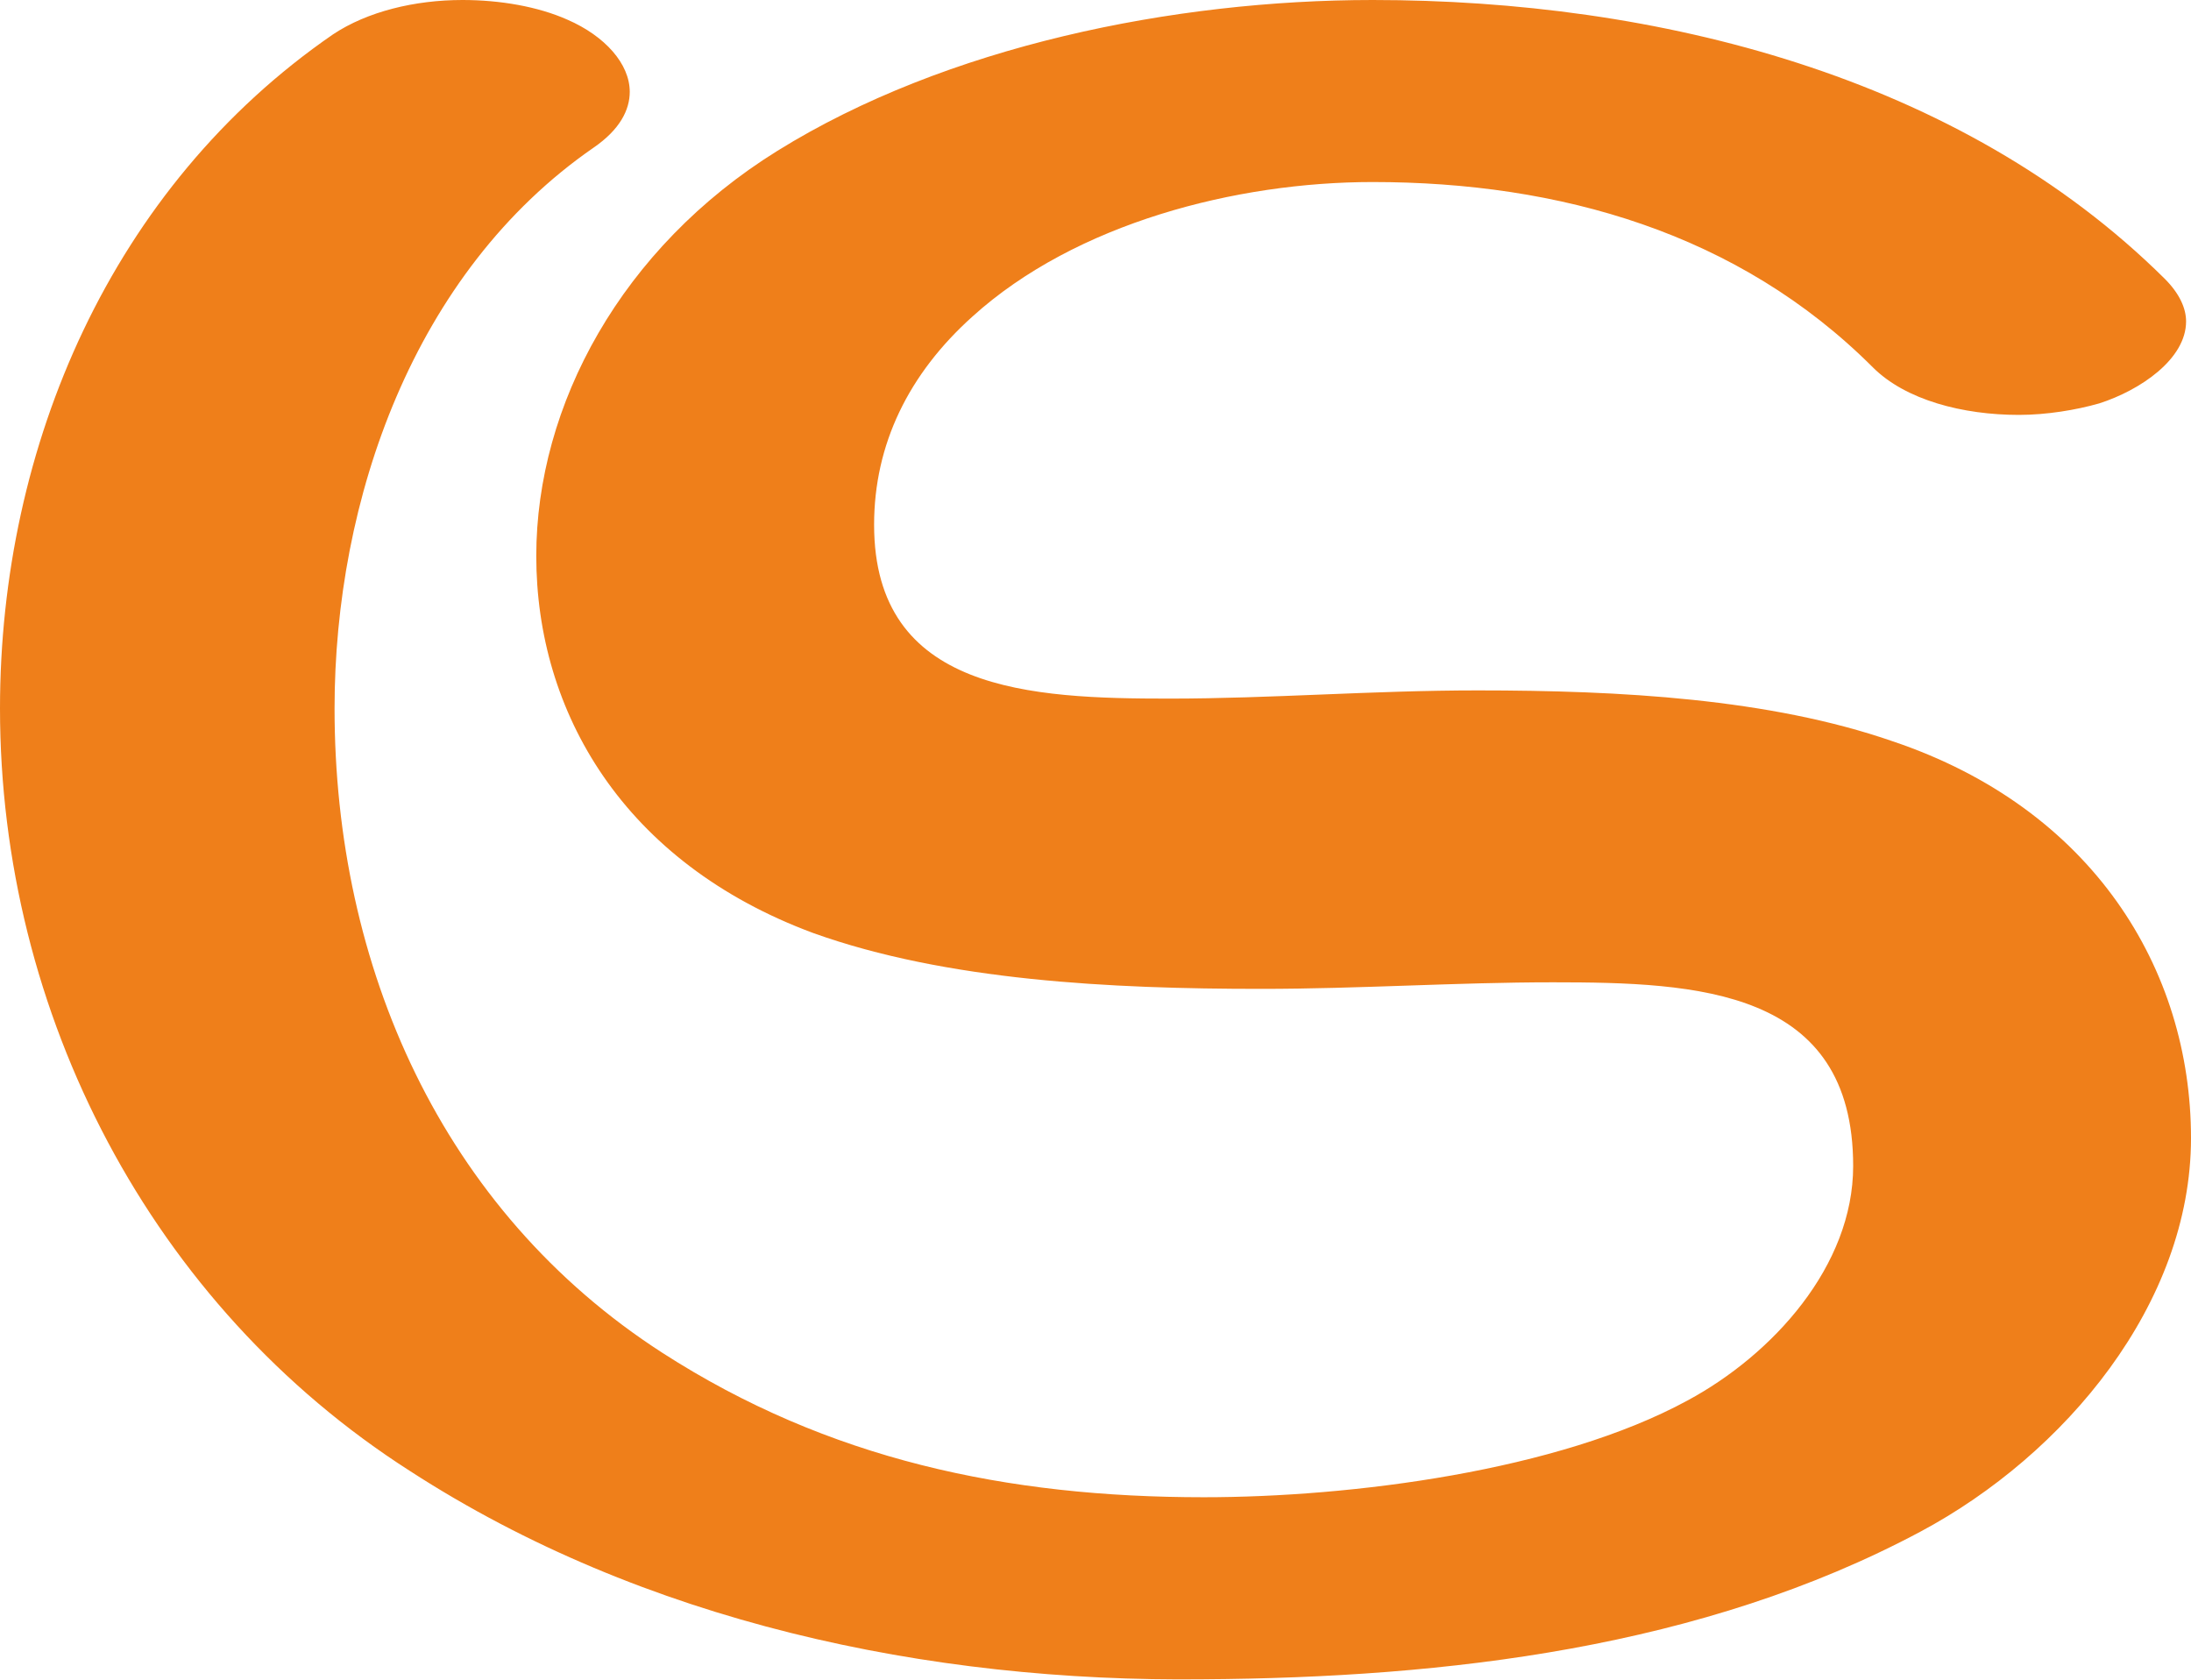
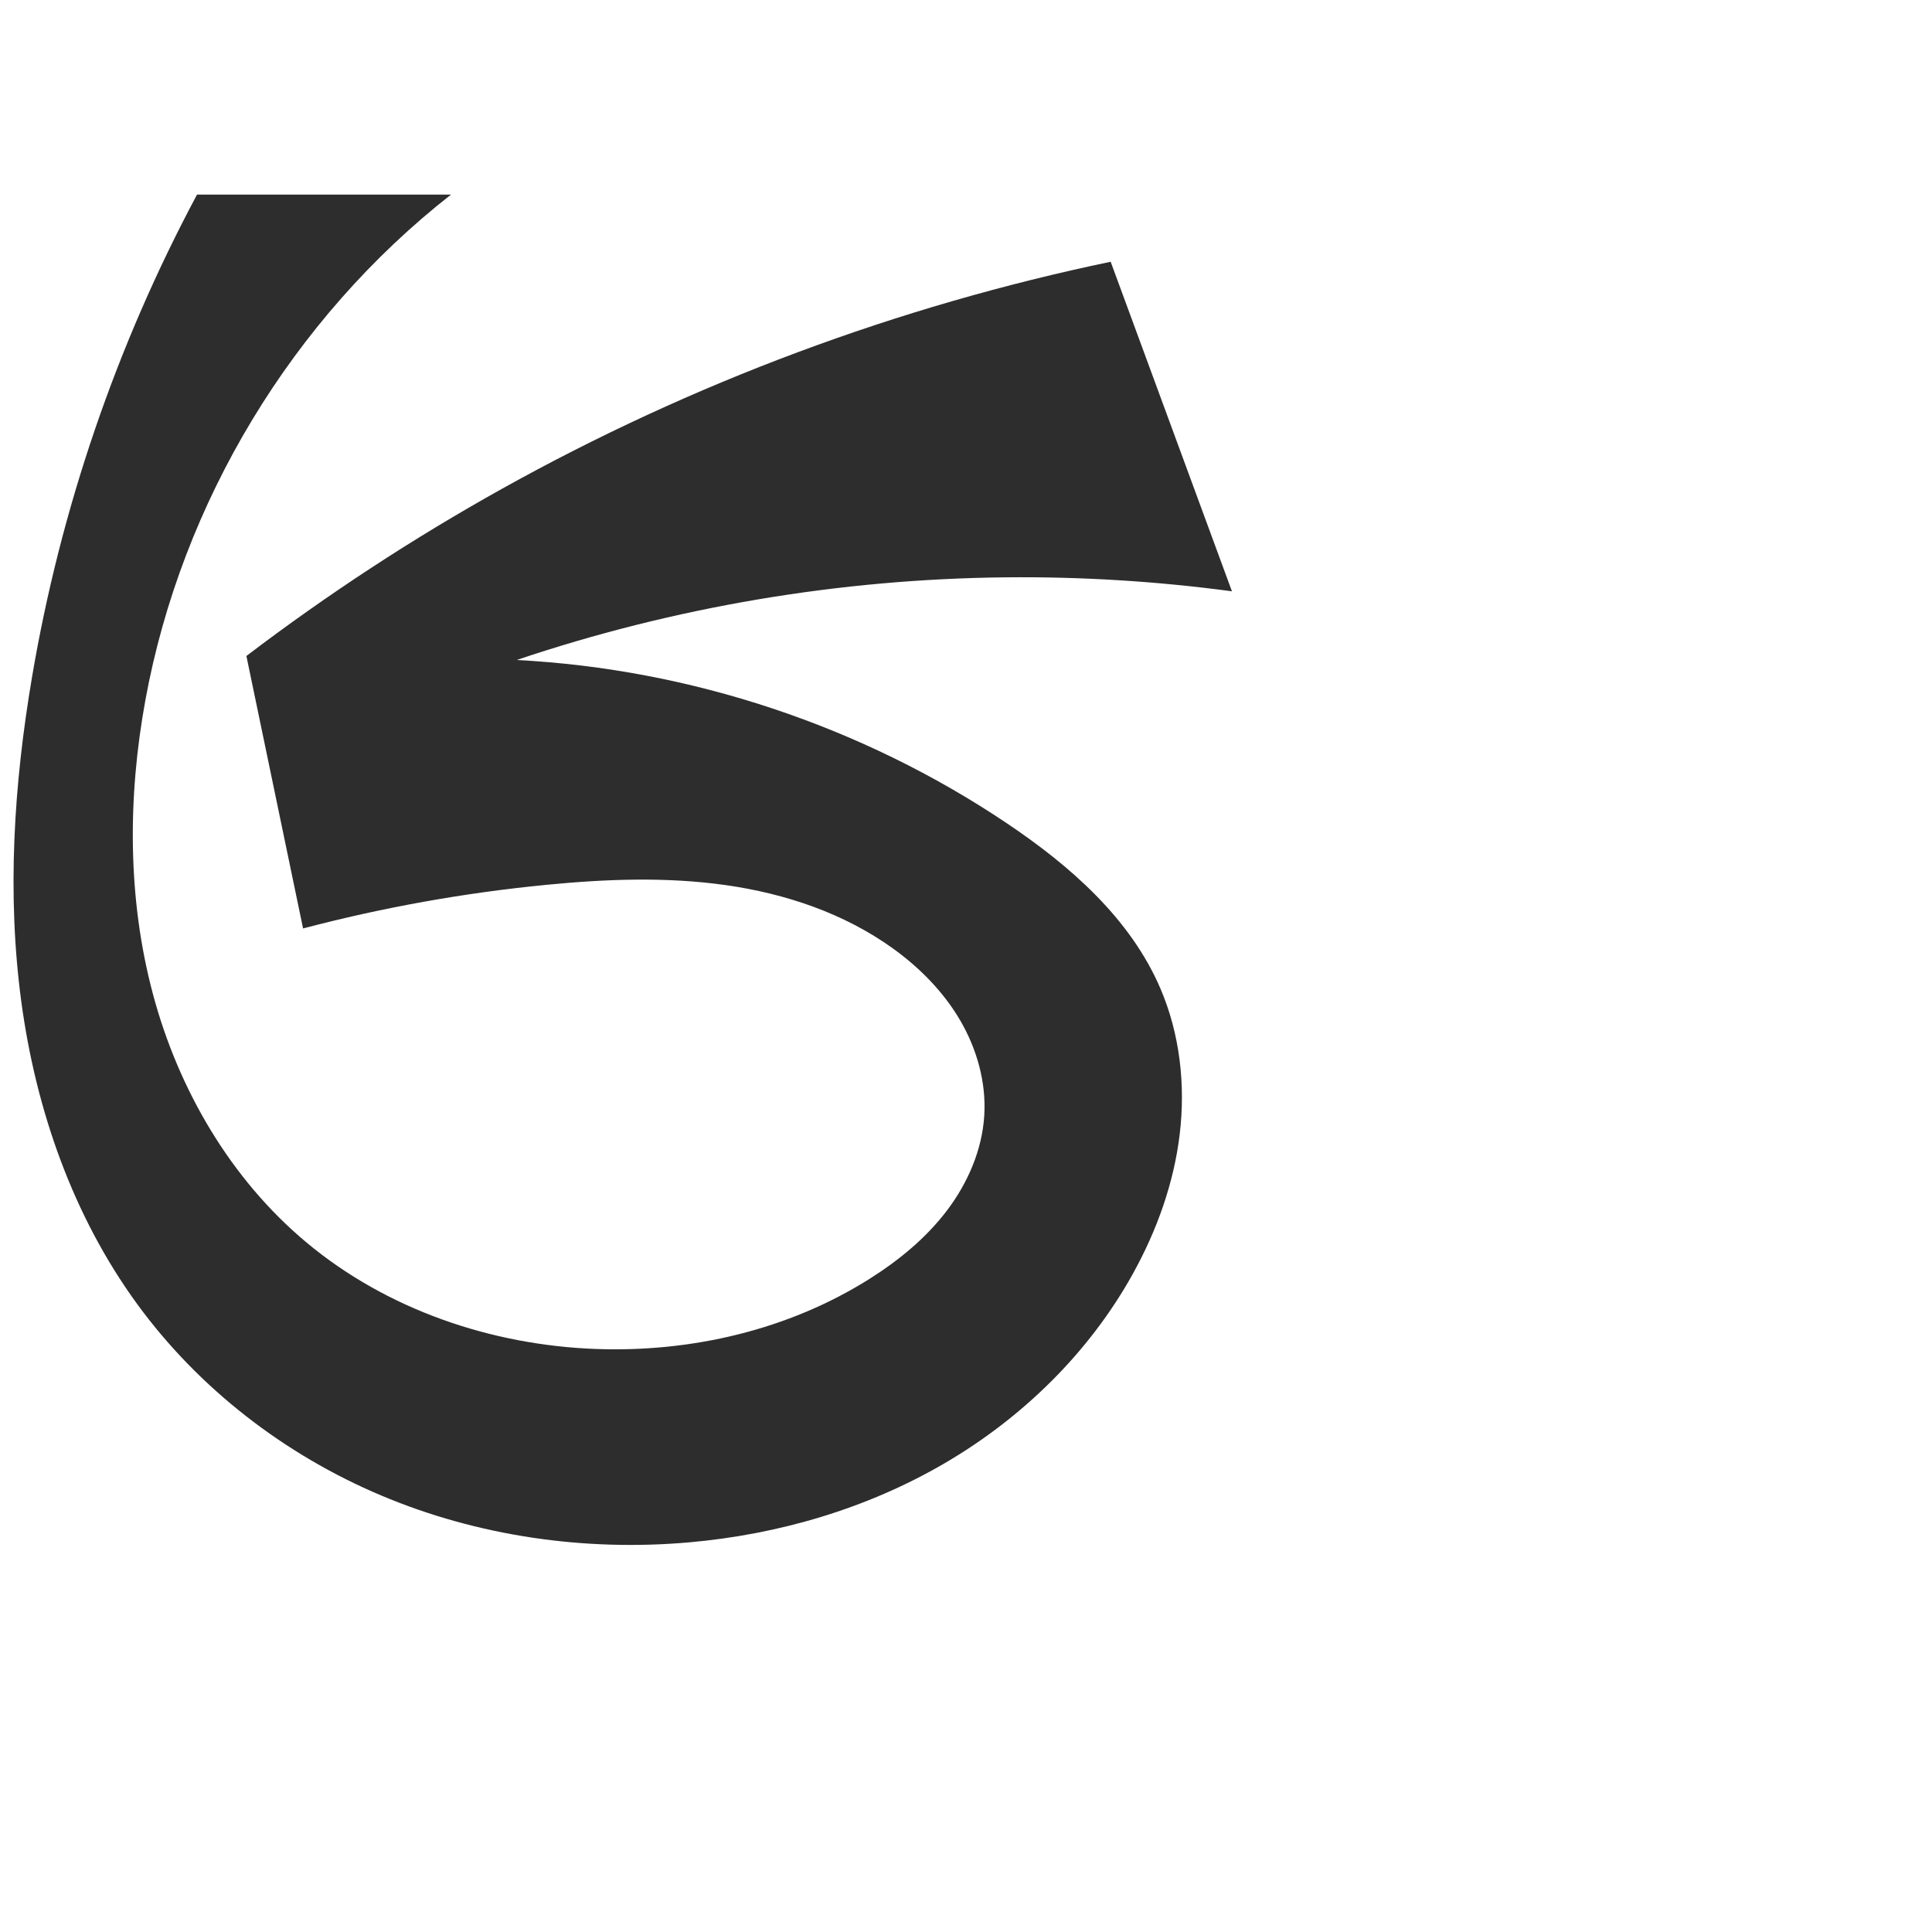
- <svg xmlns="http://www.w3.org/2000/svg" xml:space="preserve" width="1336px" height="1024px" version="1.1" style="shape-rendering:geometricPrecision; text-rendering:geometricPrecision; image-rendering:optimizeQuality; fill-rule:evenodd; clip-rule:evenodd" viewBox="0 0 1336 1024">
-   <defs>
-     <style type="text/css">
+ <svg xmlns="http://www.w3.org/2000/svg" xml:space="preserve" width="1000" height="1000" version="1.1" style="clip-rule:evenodd;fill-rule:evenodd;image-rendering:optimizeQuality;shape-rendering:geometricPrecision;text-rendering:geometricPrecision" viewBox="0 0 1000 1000" id="svg10">
+   <defs id="defs4">
+     <style type="text/css" id="style2">
   
    .fil0 {fill:#EF7F1A;fill-rule:nonzero}
   
  </style>
  </defs>
-   <g id="Layer_x0020_1">
-     <path class="fil0" d="M1336 694c0,-103 -60,-201 -182,-242 -75,-26 -166,-31 -253,-31 -64,0 -126,5 -188,5 -84,0 -180,-4 -180,-106 0,-49 21,-92 60,-127 63,-57 161,-82 244,-82 114,0 223,31 305,113 20,20 55,29 89,29 17,0 35,-3 49,-7 25,-8 53,-27 53,-50 0,-8 -4,-17 -13,-26 -125,-124 -310,-170 -483,-170 -121,0 -260,28 -363,92 -95,59 -147,155 -147,247 0,95 53,187 169,230 81,29 181,34 273,34 60,0 119,-4 178,-4 88,0 183,4 183,112 0,61 -49,115 -101,143 -79,43 -205,59 -295,59 -120,0 -229,-23 -330,-88 -135,-87 -200,-236 -200,-393 0,-127 48,-266 158,-342 16,-11 22,-23 22,-34 0,-17 -15,-34 -38,-44 -18,-8 -41,-12 -64,-12 -29,0 -58,7 -79,21 -135,93 -203,251 -203,411 0,186 92,364 250,465 142,92 316,129 484,127 148,-1 304,-19 437,-90 88,-47 165,-139 165,-240z" />
-   </g>
+   <path style="fill:#2d2d2d;stroke:none;stroke-width:5.494px;stroke-linecap:butt;stroke-linejoin:miter;stroke-opacity:1" d="M 637.652,306.056 574.884,135.484 c -110.167,22.982 -216.813,62.764 -315.117,117.547 -46.048,25.662 -90.273,54.594 -132.232,86.506 l 29.332,141.026 c 41.276,-10.876 83.426,-18.433 125.909,-22.576 30.934,-3.017 62.247,-4.215 93.017,0.168 30.77,4.383 61.117,14.57 86.342,32.729 13.915,10.017 26.23,22.49 34.873,37.298 8.643,14.808 13.489,32.029 12.452,49.143 -1.084,17.878 -8.531,35.027 -19.363,49.291 -10.832,14.264 -24.931,25.796 -40.081,35.351 -41.865,26.405 -92.245,38.101 -141.707,36.253 C 254.182,696.198 200.141,677.789 158.577,643.057 119.321,610.255 92.368,563.967 79.164,514.544 65.959,465.121 66.044,412.696 75.252,362.375 94.007,259.881 151.412,164.938 233.46,100.712 H 101.989 c -41.67,77.906 -70.635,162.589 -85.406,249.695 -9.42,55.548 -13.082,112.453 -5.524,168.285 7.558,55.832 26.699,110.682 59.891,156.209 31.939,43.809 76.444,78.112 126.401,99.176 49.957,21.064 105.203,28.986 159.211,24.254 46.4,-4.065 92.186,-17.485 132.406,-40.975 40.221,-23.49 74.728,-57.2 97.335,-97.923 12.447,-22.421 21.302,-47.011 24.328,-72.476 3.026,-25.466 0.082,-51.828 -10.041,-75.39 -15.596,-36.299 -46.804,-63.543 -79.612,-85.555 -74.874,-50.236 -163.507,-79.739 -253.552,-84.401 81.407,-27.417 167.15,-41.914 253.045,-42.784 39.166,-0.397 78.361,2.022 117.181,7.231 z" id="path871" />
</svg>
